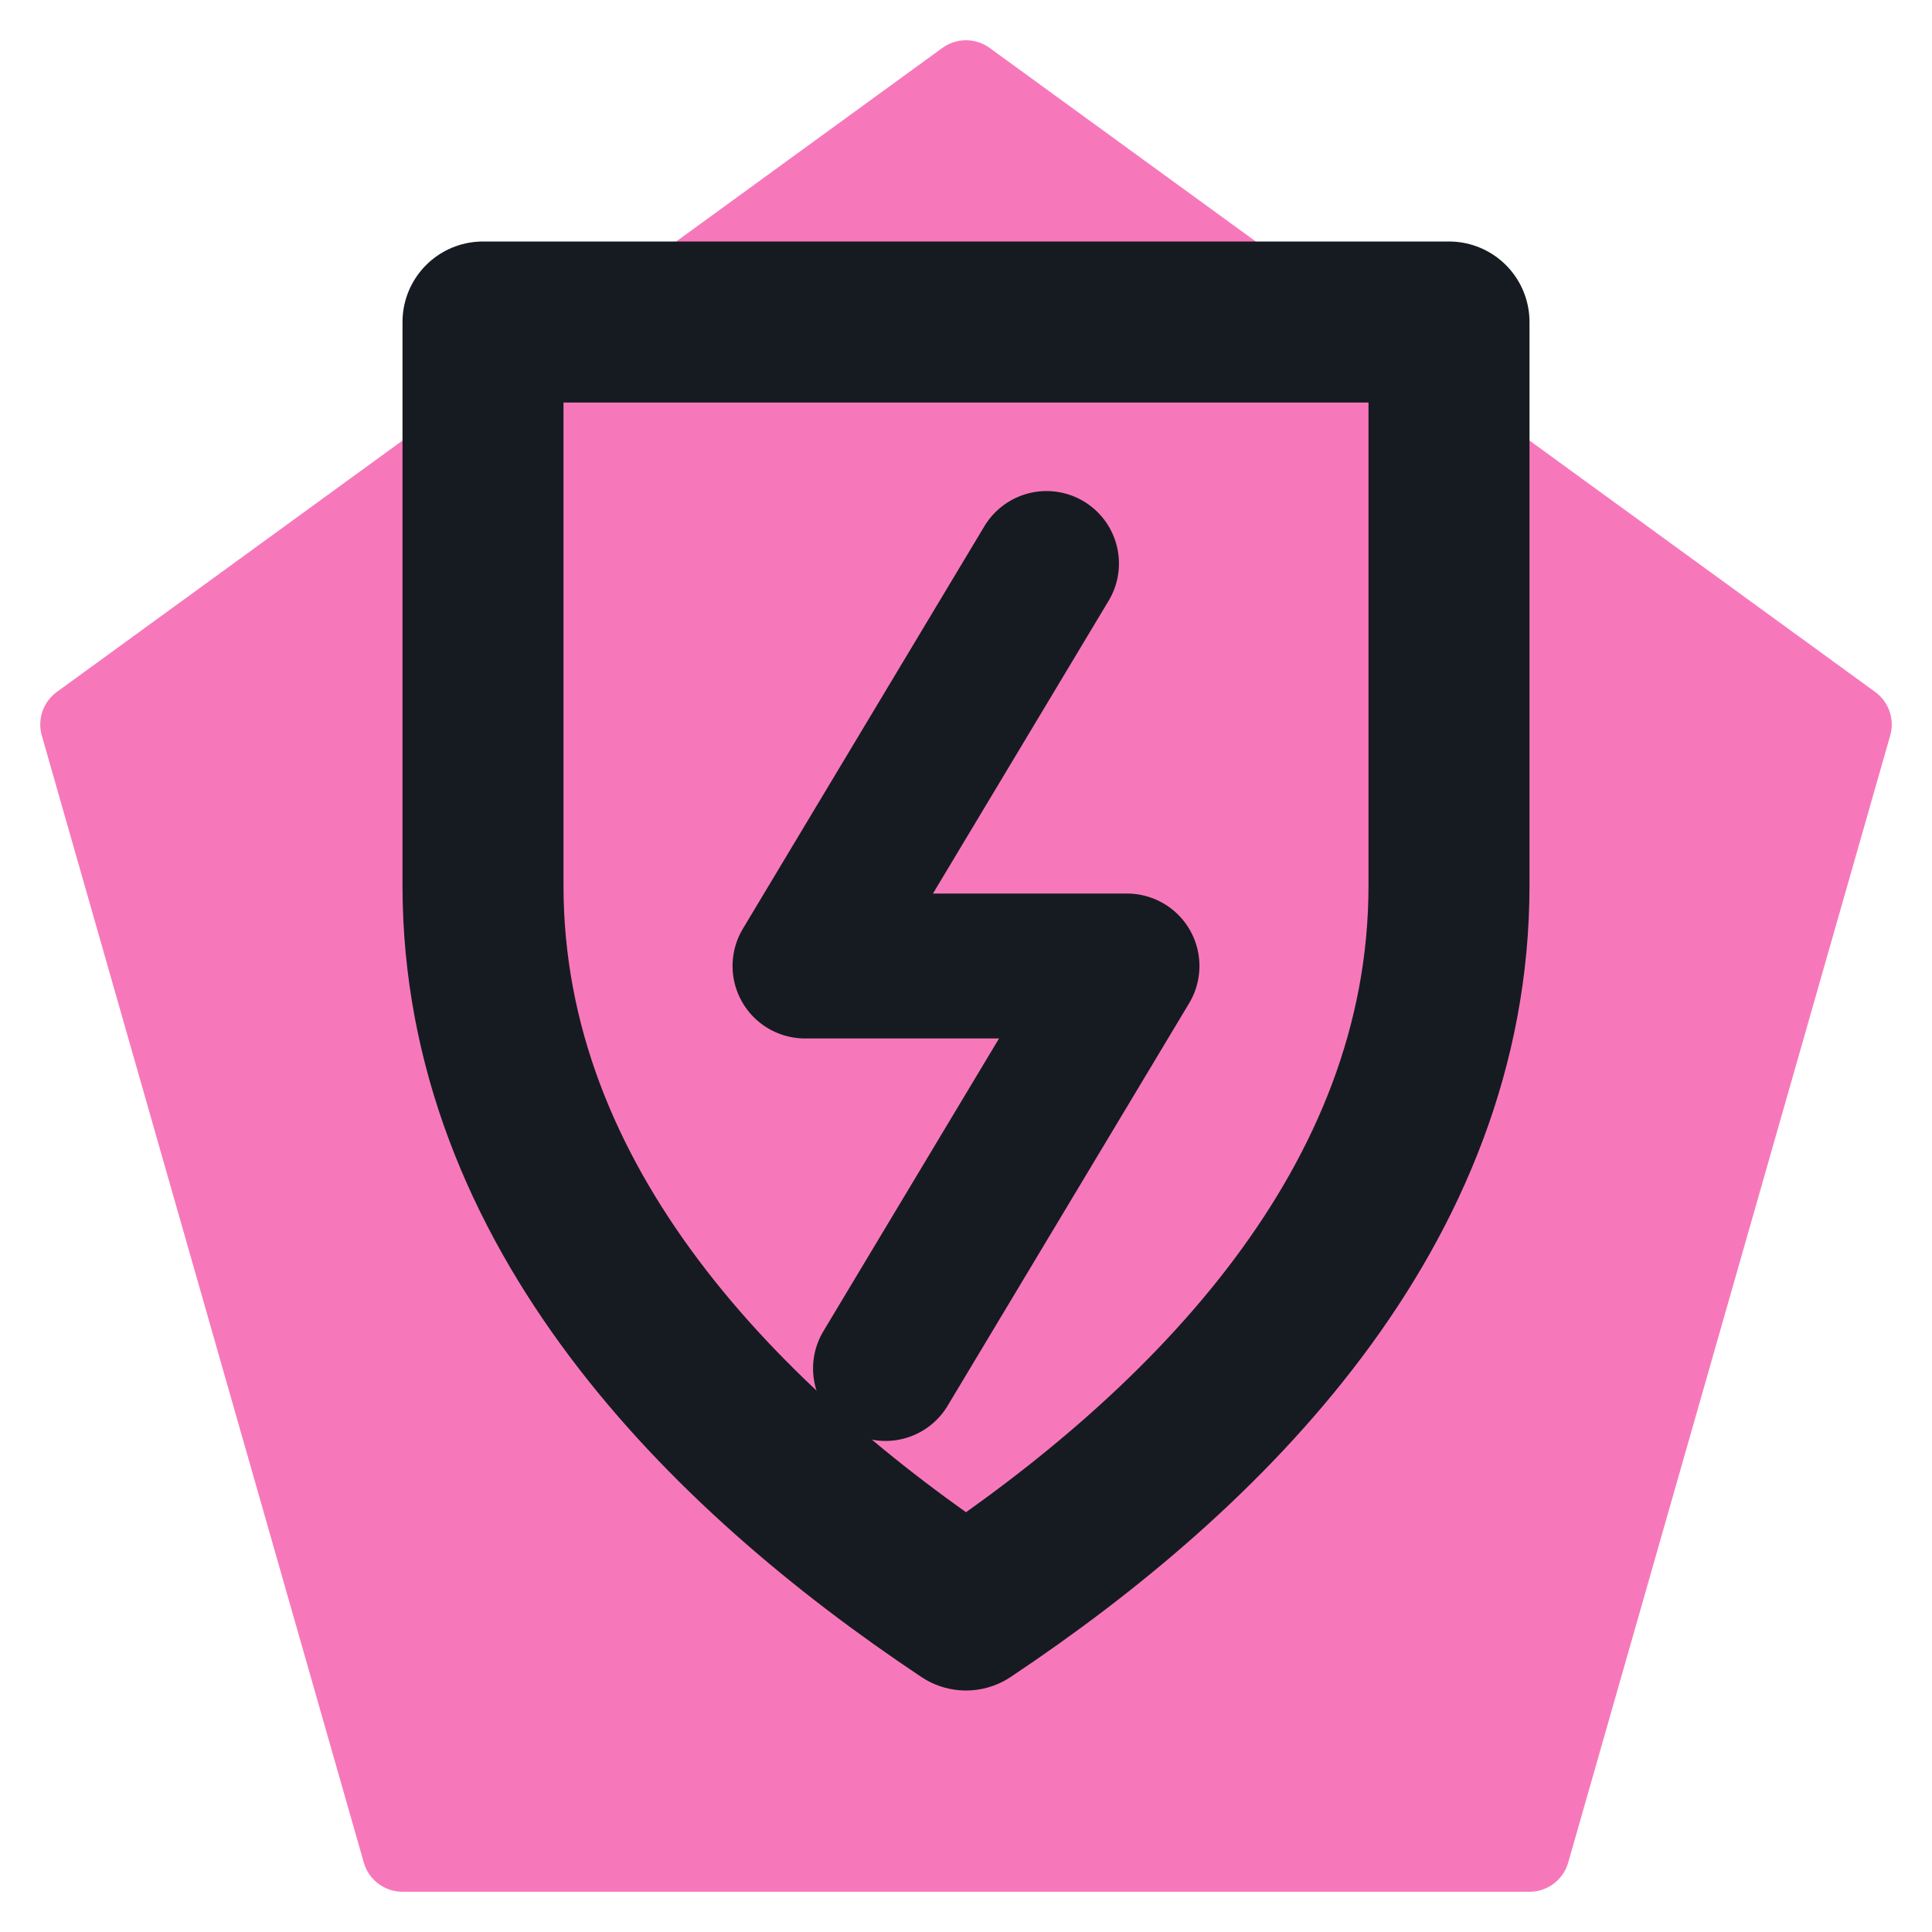
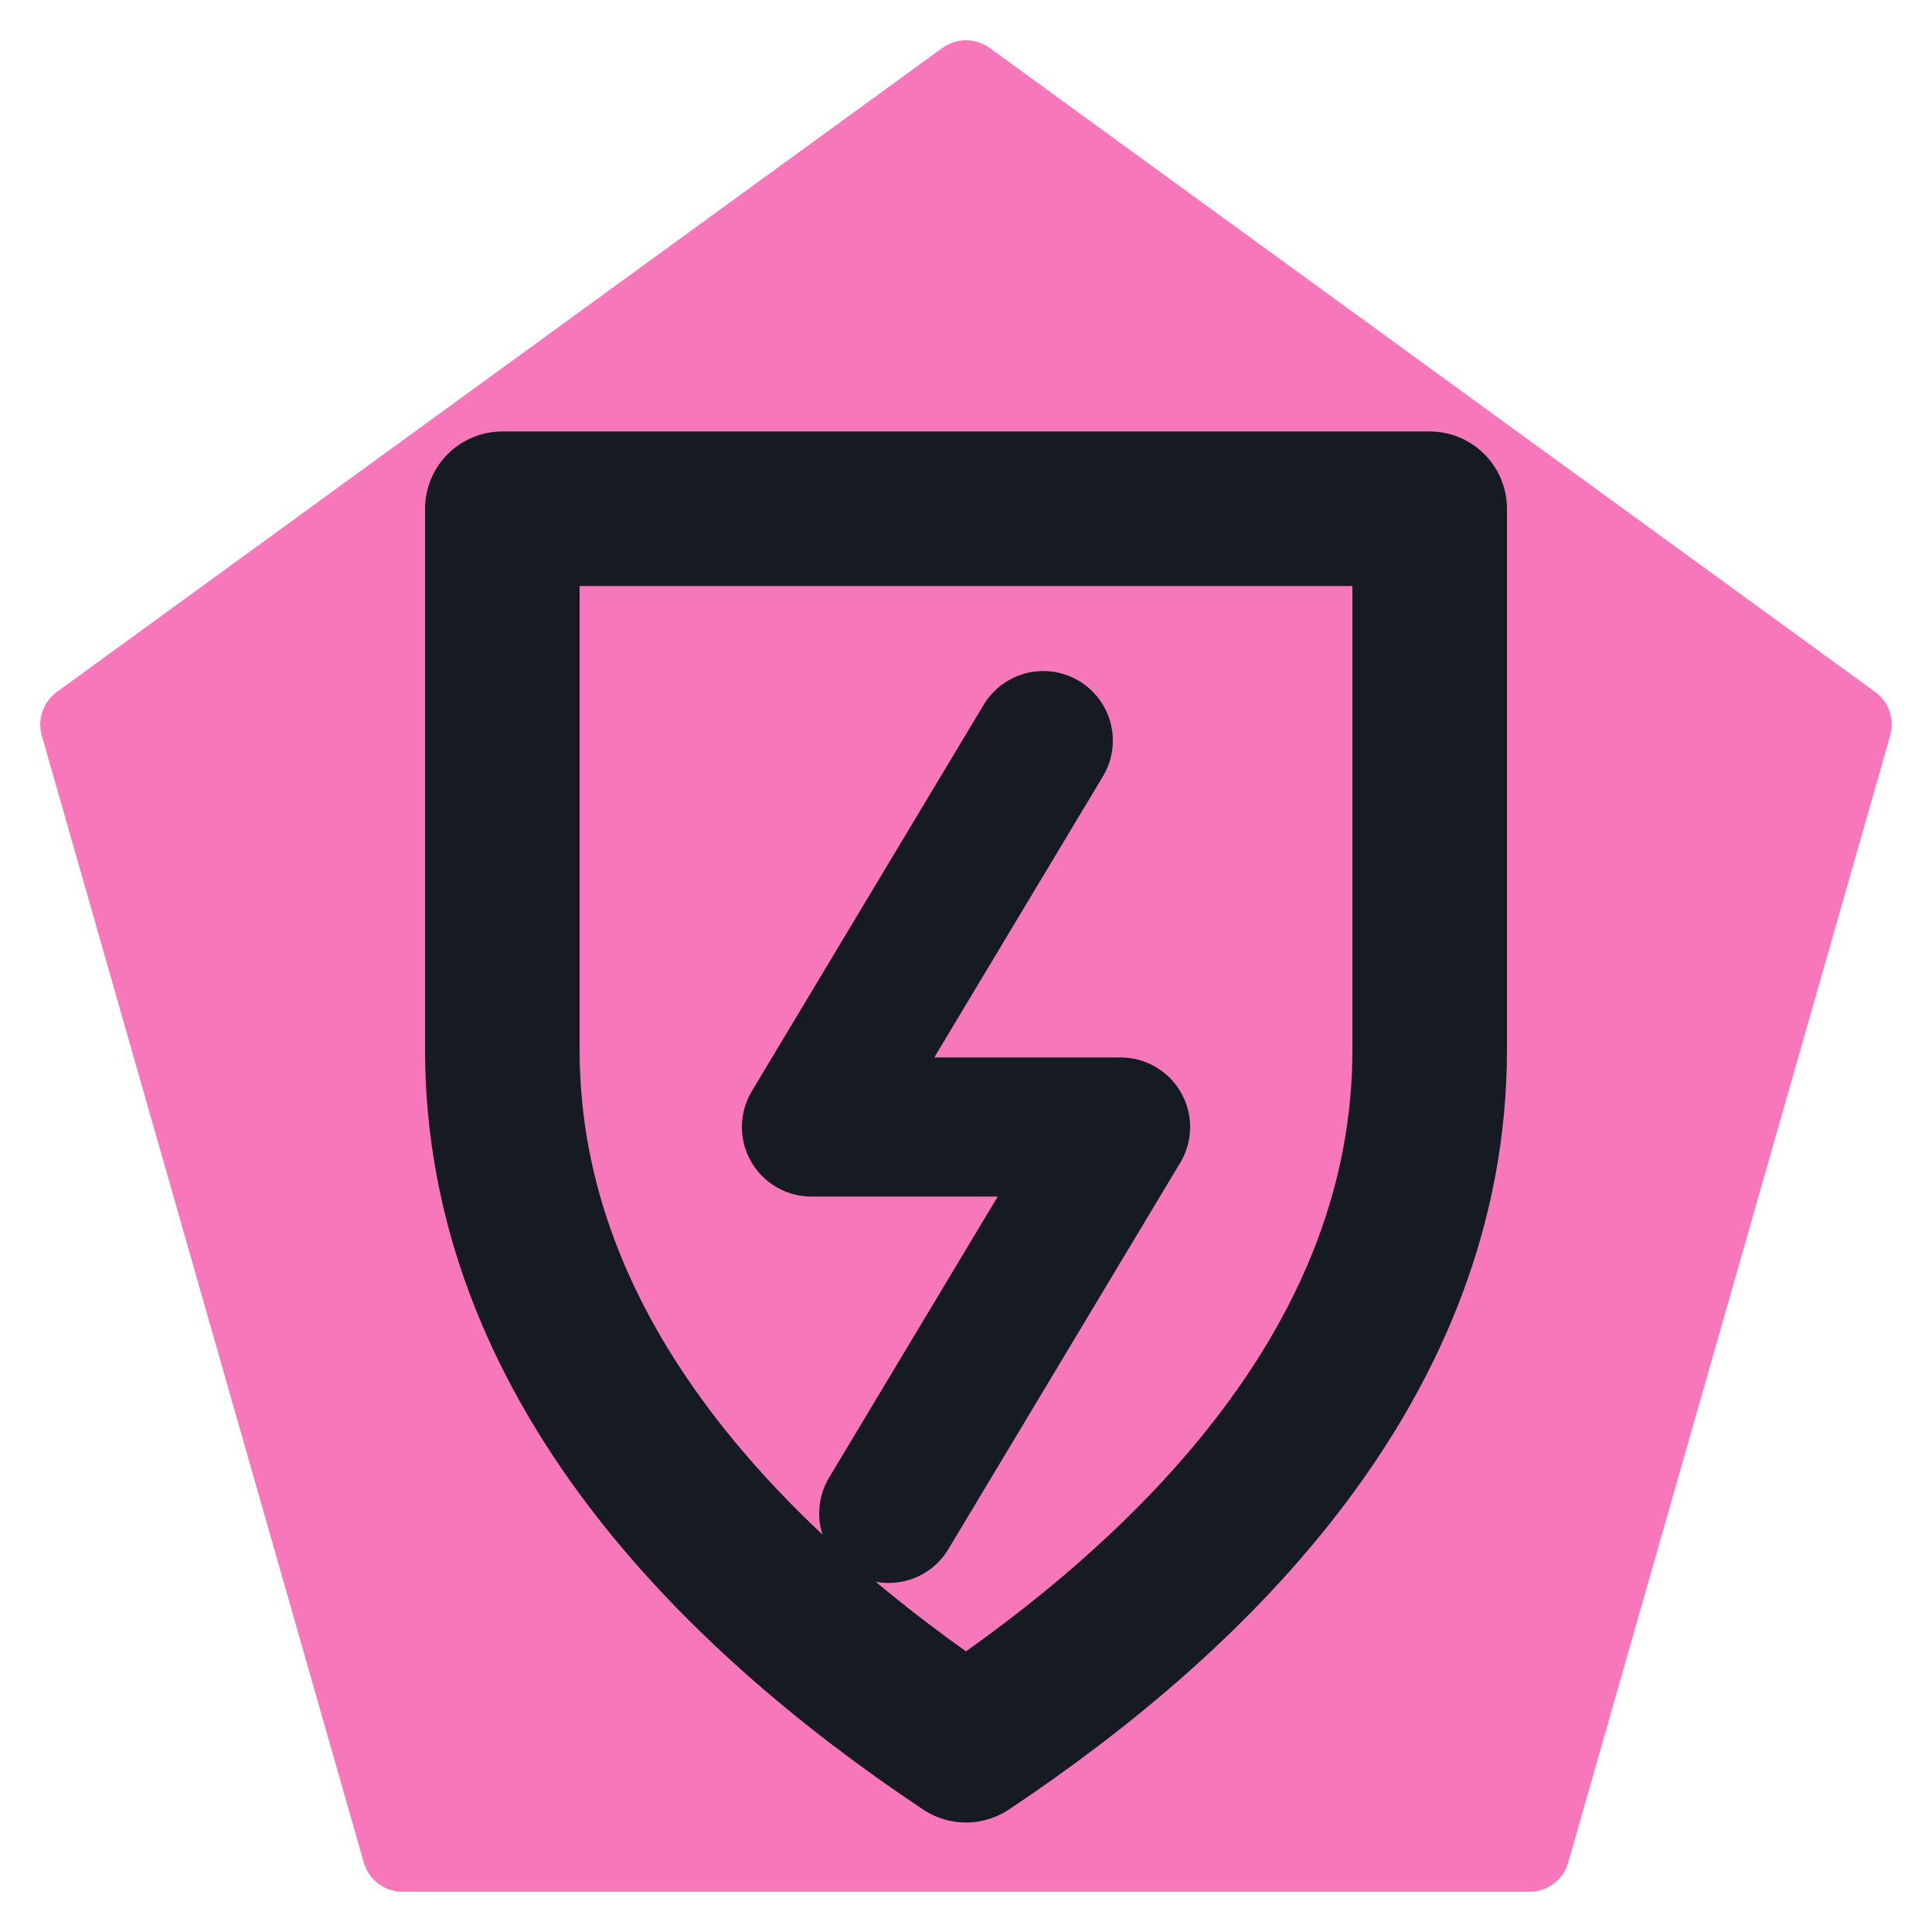
<svg xmlns="http://www.w3.org/2000/svg" viewBox="0 0 24 24" width="24" height="24">
  <path d="M12 1L23 9l-4 14H5L1 9z" fill="#f778ba" stroke="#f778ba" stroke-width="1" stroke-linejoin="round" />
-   <path d="M6 4h12v7c0 4-3 7-6 9-3-2-6-5-6-9z" fill="none" stroke="#161b22" stroke-width="2" stroke-linecap="round" stroke-linejoin="round" />
-   <path d="M13 7l-3 5h4l-3 5" fill="none" stroke="#161b22" stroke-width="1.8" stroke-linecap="round" stroke-linejoin="round" />
+   <g transform="translate(12 14) scale(0.96) translate(-12 -12)">
+     <path d="M6 4h12v7c0 4-3 7-6 9-3-2-6-5-6-9z" fill="none" stroke="#161b22" stroke-width="2" stroke-linecap="round" stroke-linejoin="round" />
+     <path d="M13 7l-3 5h4l-3 5" fill="none" stroke="#161b22" stroke-width="1.8" stroke-linecap="round" stroke-linejoin="round" />
+   </g>
</svg>
